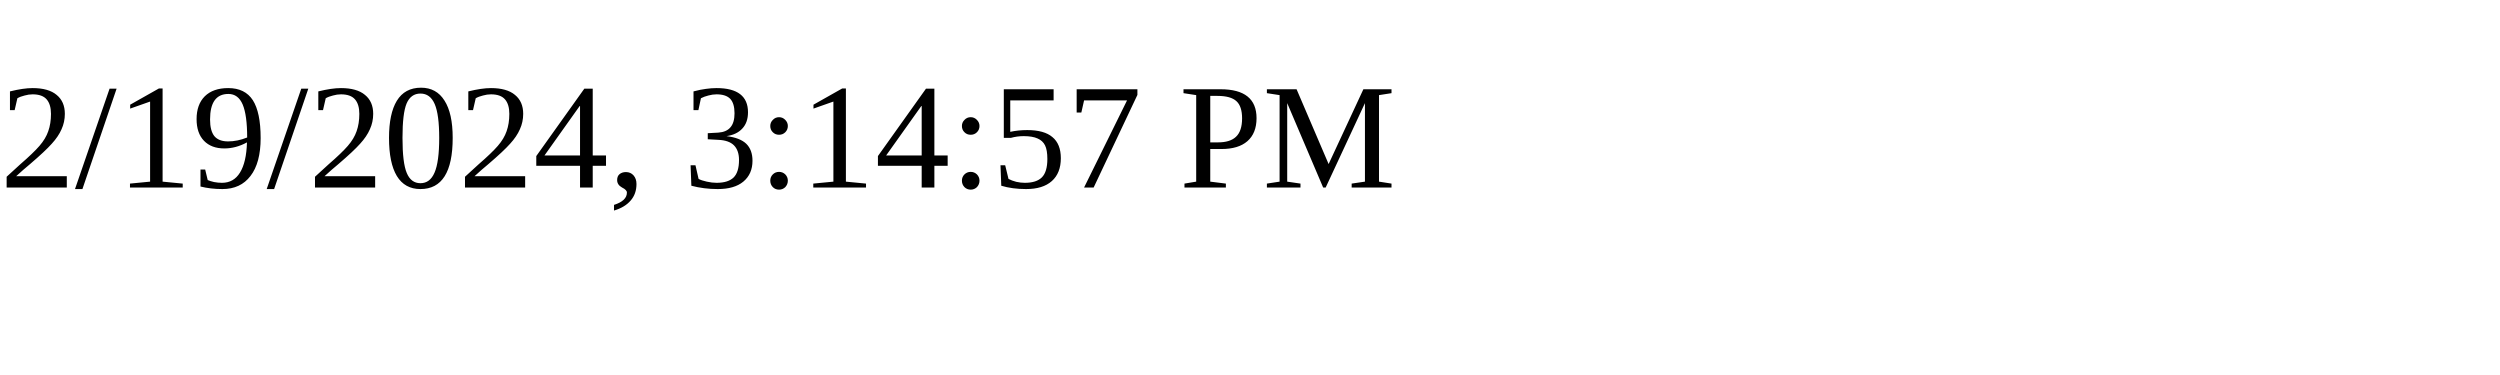
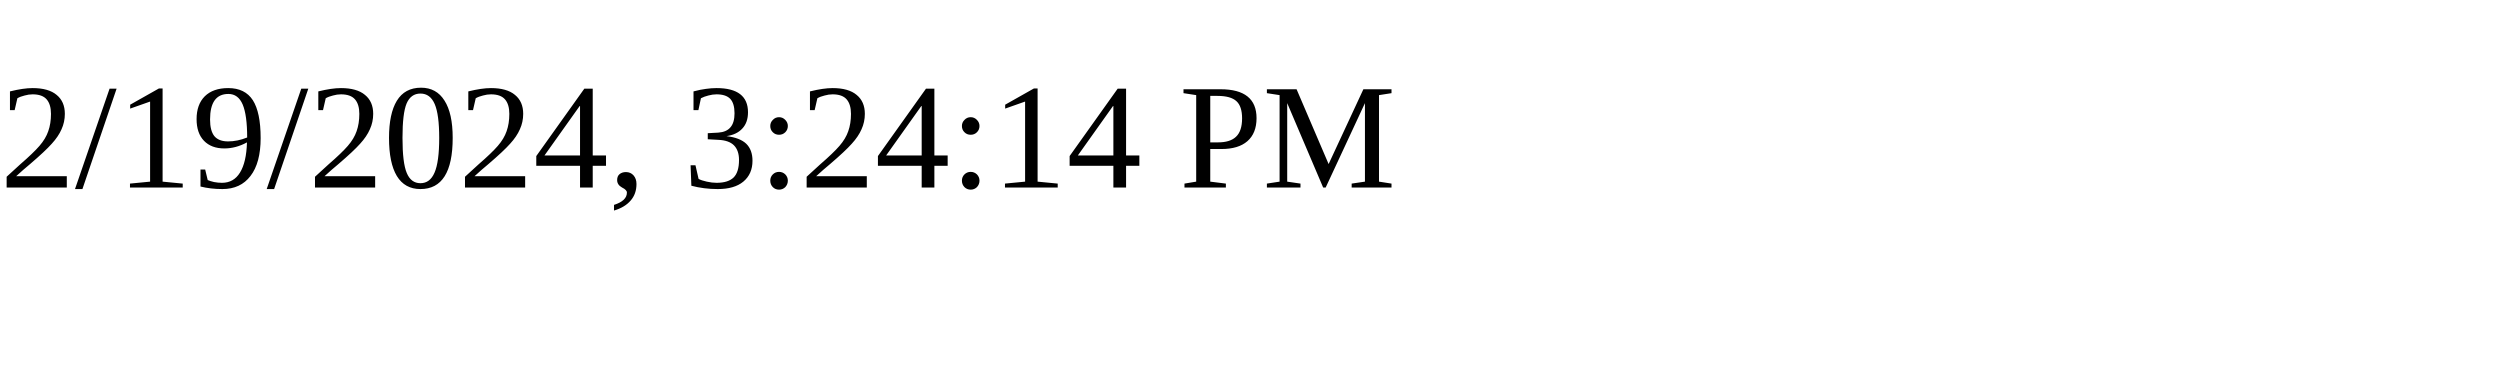
<svg xmlns="http://www.w3.org/2000/svg" height="30" width="200">
-   <text x="0" y="15">2/19/2024, 3:14:57 PM</text>
+   <text x="0" y="15">2/19/2024, 3:24:14 PM</text>
</svg>
